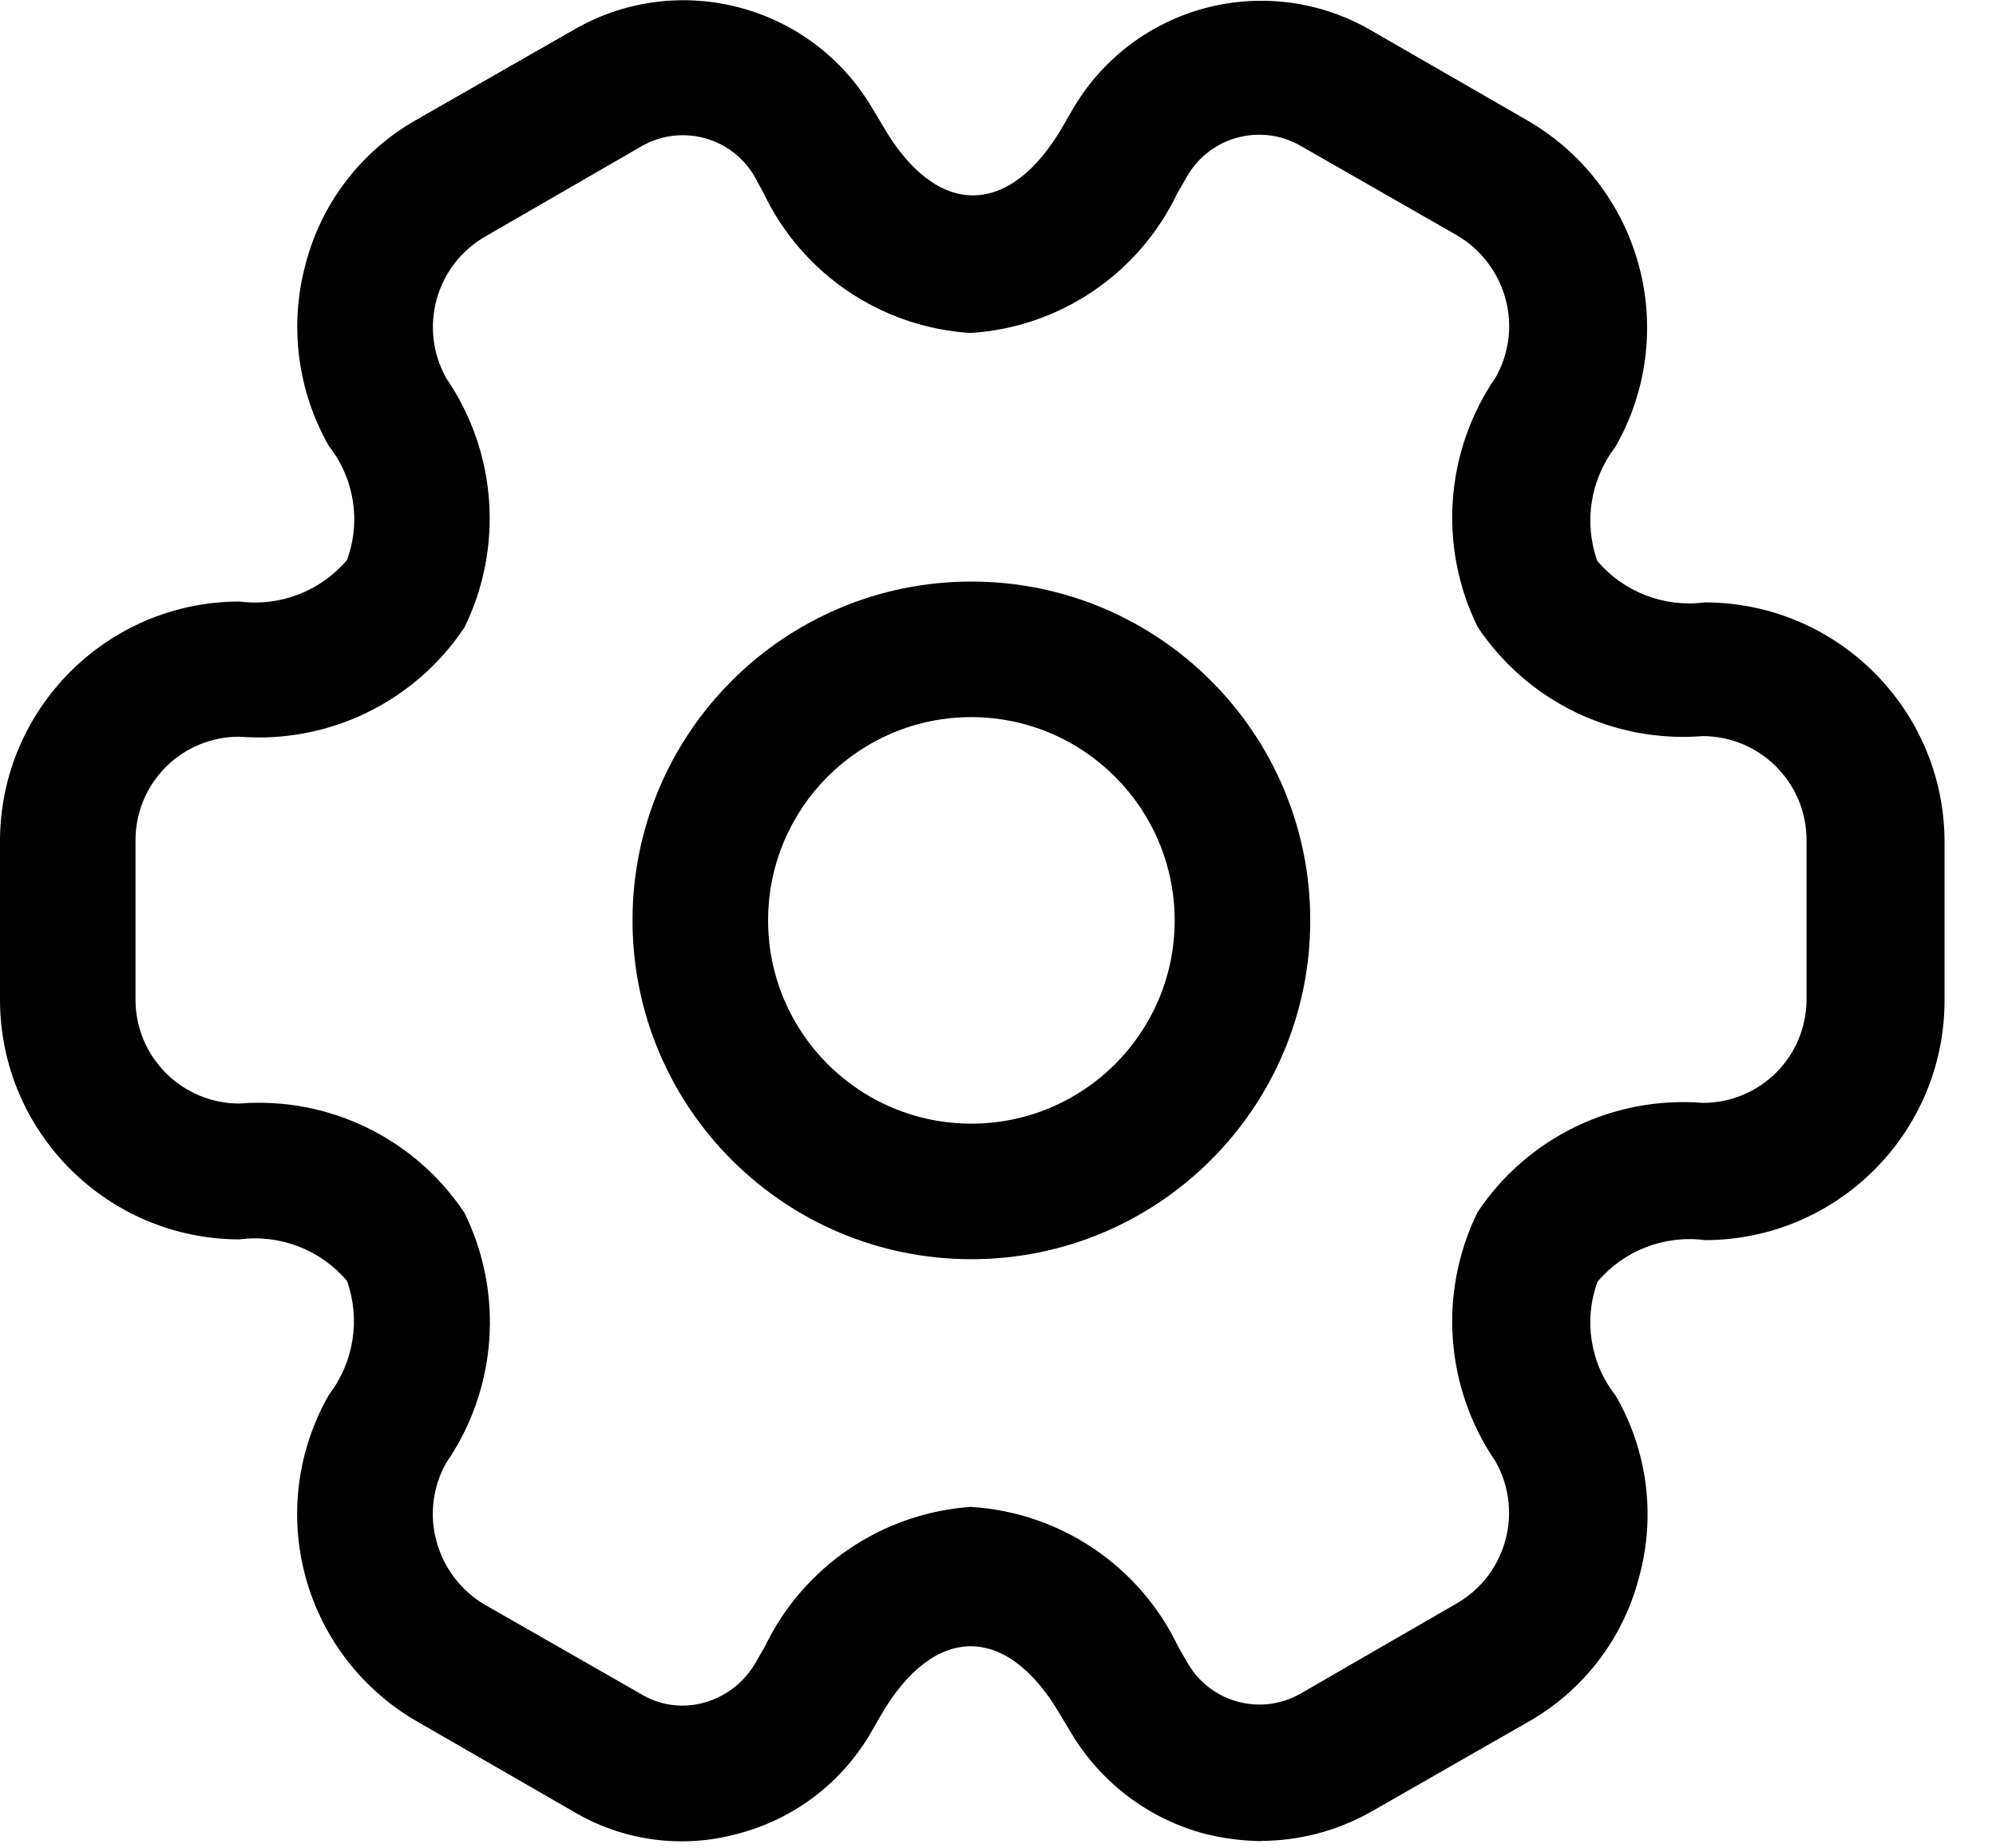
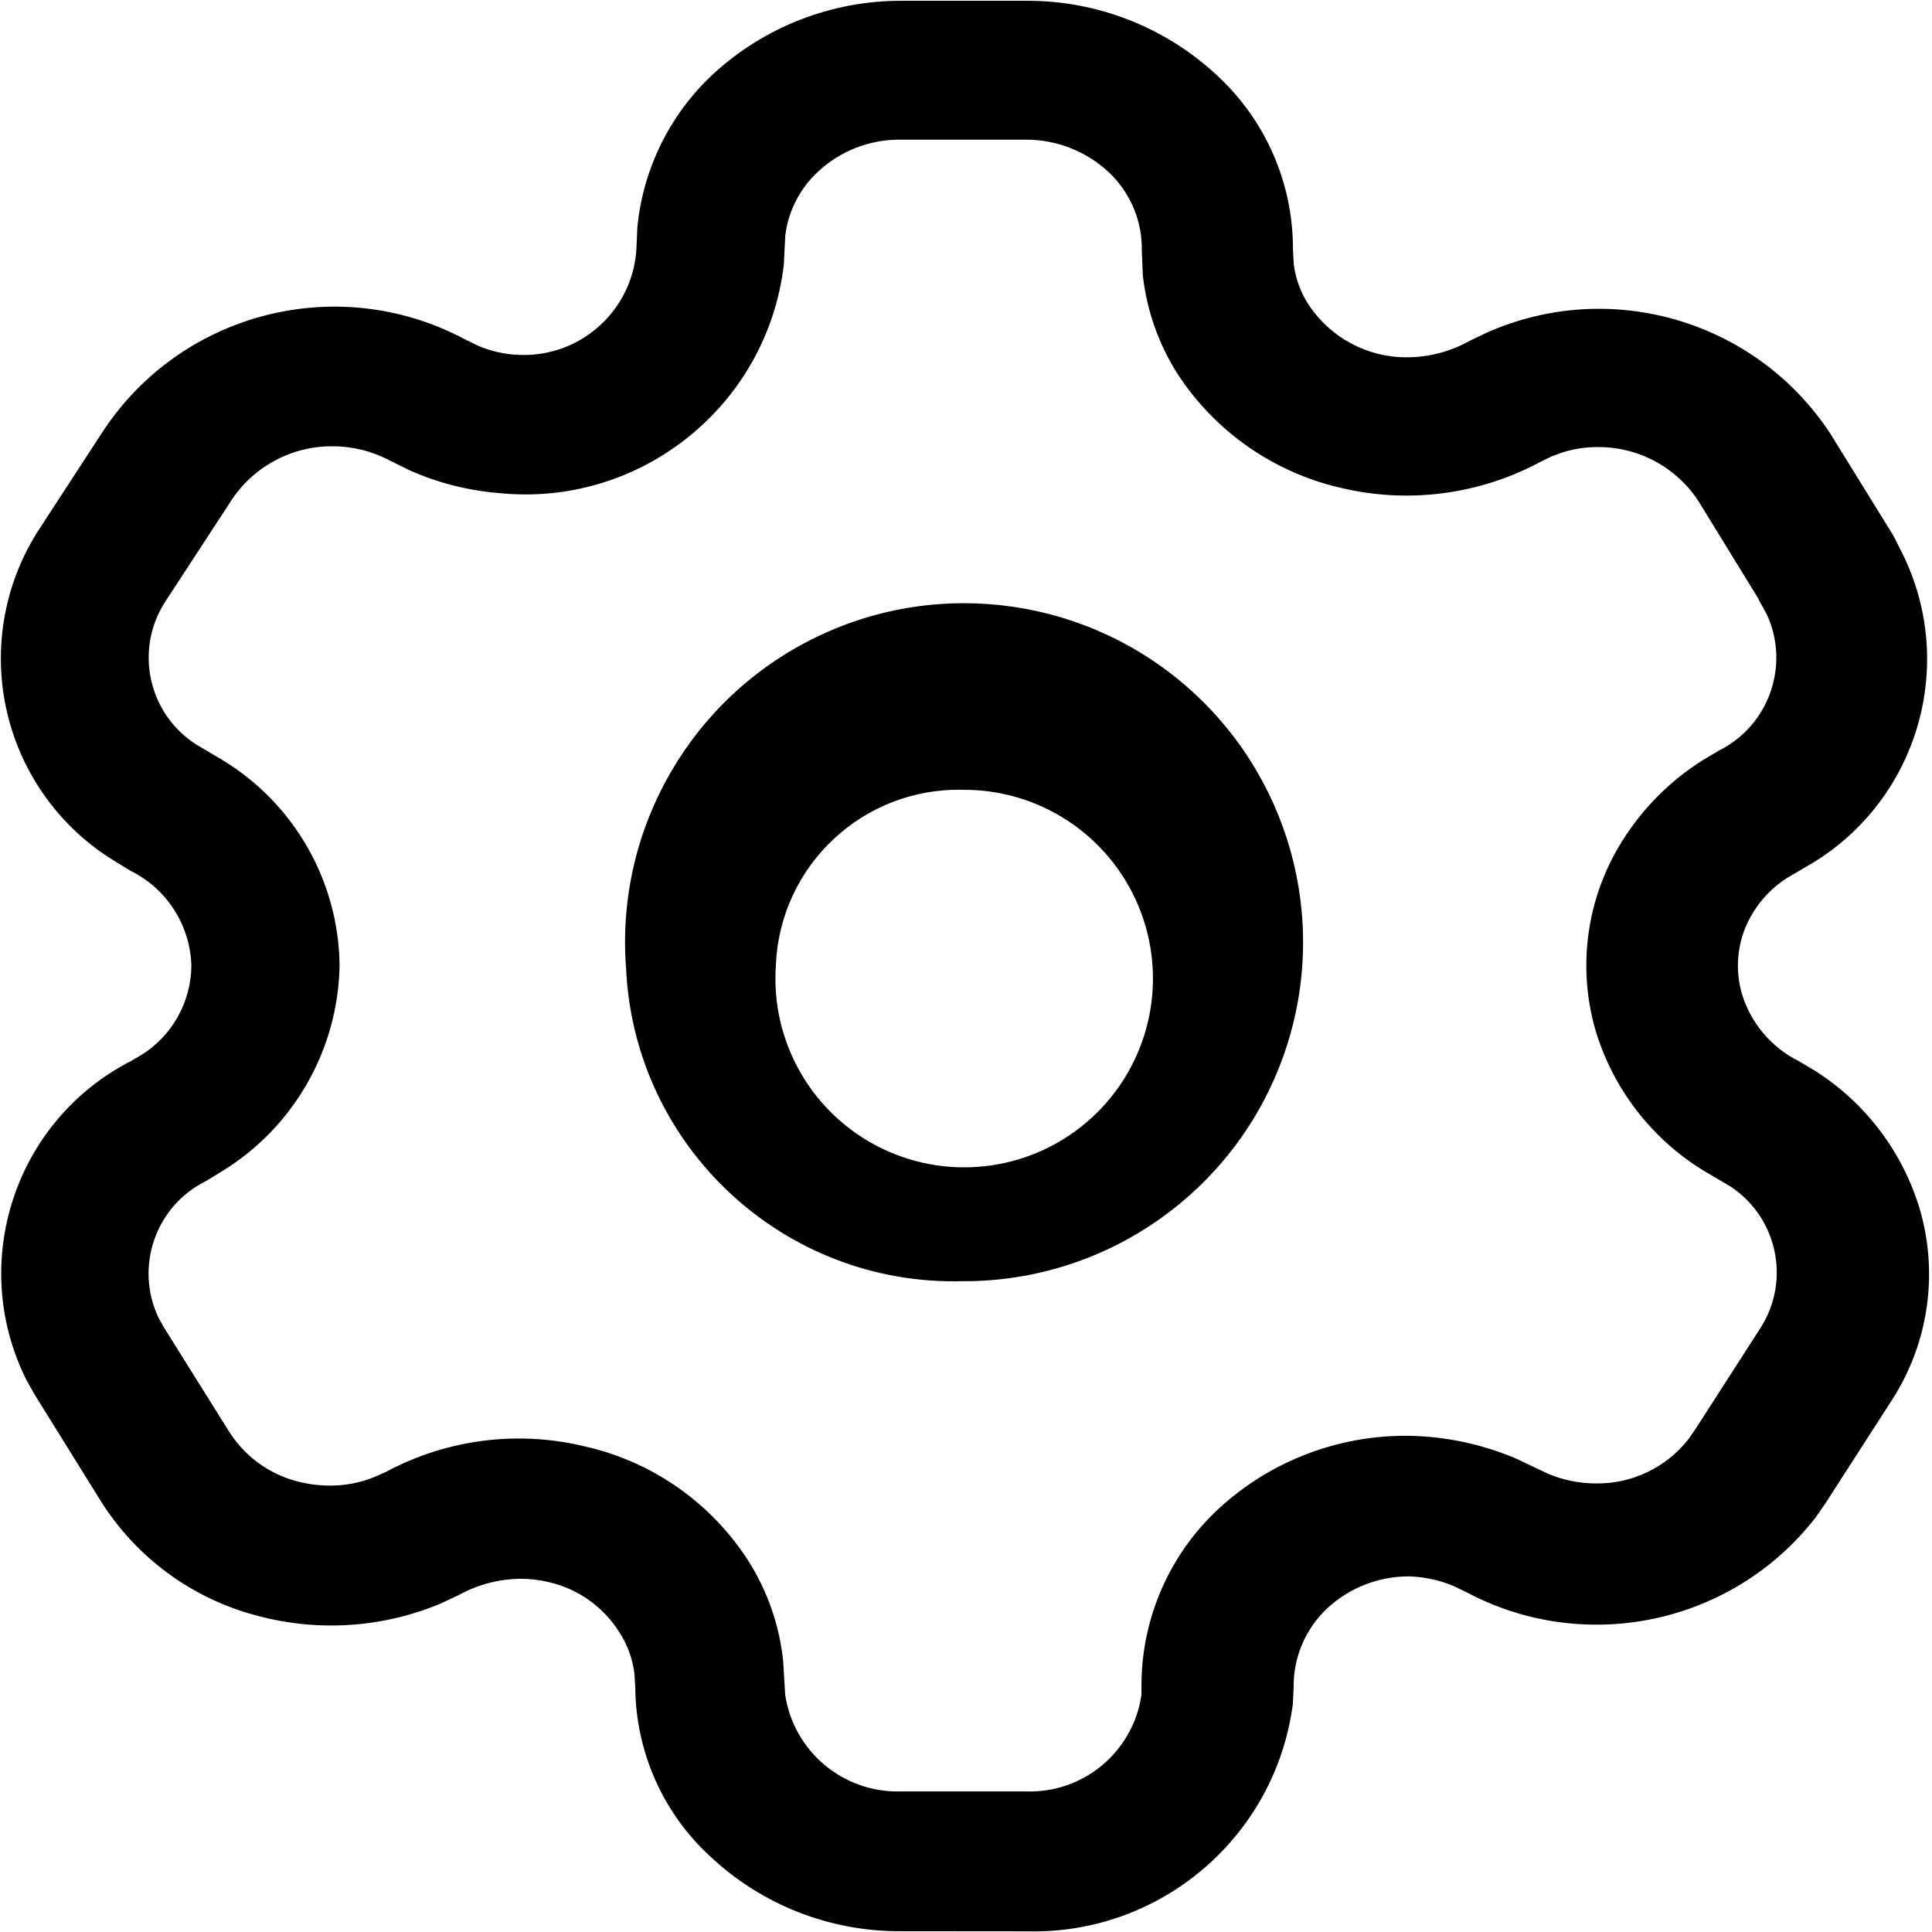
- <svg xmlns="http://www.w3.org/2000/svg" data-name="menu-item-icon" id="Group_10522" width="27" height="25" viewBox="0 0 27 25">
-   <path id="Path_69127" data-name="Path 69127" d="M12.834,17.417a4.584,4.584,0,1,1,4.584-4.584A4.585,4.585,0,0,1,12.834,17.417Zm0-7.334a2.75,2.75,0,1,0,2.75,2.75A2.754,2.754,0,0,0,12.834,10.083Z" transform="translate(0.306 -0.381)" />
-   <path id="Path_69128" data-name="Path 69128" d="M18.314,26.721a3.324,3.324,0,0,1-.77-.1,3,3,0,0,1-1.8-1.357l-.147-.244c-.721-1.247-1.711-1.247-2.432,0l-.134.232a2.93,2.93,0,0,1-1.8,1.369A2.862,2.862,0,0,1,9,26.317l-2.1-1.21a3.239,3.239,0,0,1-1.2-4.425,1.635,1.635,0,0,0,.244-1.54,1.629,1.629,0,0,0-1.455-.562A3.245,3.245,0,0,1,1.25,15.341V13.189A3.245,3.245,0,0,1,4.489,9.95a1.629,1.629,0,0,0,1.455-.562A1.6,1.6,0,0,0,5.7,7.848a3.253,3.253,0,0,1-.318-2.457A3.153,3.153,0,0,1,6.9,3.423l2.115-1.21a2.961,2.961,0,0,1,4.034,1.063l.147.244c.721,1.247,1.711,1.247,2.432,0l.134-.232A2.951,2.951,0,0,1,19.8,2.225l2.1,1.21a3.239,3.239,0,0,1,1.2,4.425,1.635,1.635,0,0,0-.244,1.54,1.629,1.629,0,0,0,1.455.562A3.245,3.245,0,0,1,27.554,13.2v2.151a3.245,3.245,0,0,1-3.239,3.239,1.629,1.629,0,0,0-1.455.562,1.6,1.6,0,0,0,.244,1.54,3.2,3.2,0,0,1,.318,2.457,3.154,3.154,0,0,1-1.516,1.968l-2.115,1.21a3.042,3.042,0,0,1-1.479.391ZM14.39,22.2a3.33,3.33,0,0,1,2.8,1.895l.134.232a1.121,1.121,0,0,0,1.516.4l2.115-1.222a1.414,1.414,0,0,0,.526-1.919,3.356,3.356,0,0,1-.244-3.374,3.339,3.339,0,0,1,3.044-1.479,1.4,1.4,0,0,0,1.406-1.406V13.177a1.406,1.406,0,0,0-1.406-1.406,3.339,3.339,0,0,1-3.044-1.479,3.356,3.356,0,0,1,.244-3.374,1.4,1.4,0,0,0,.134-1.063A1.43,1.43,0,0,0,20.966,5L18.852,3.79a1.125,1.125,0,0,0-1.54.4l-.134.232a3.33,3.33,0,0,1-2.8,1.895,3.33,3.33,0,0,1-2.8-1.895l-.134-.244A1.122,1.122,0,0,0,9.929,3.79L7.814,5.012a1.414,1.414,0,0,0-.526,1.919A3.356,3.356,0,0,1,7.533,10.3a3.339,3.339,0,0,1-3.044,1.479,1.4,1.4,0,0,0-1.406,1.406v2.151a1.406,1.406,0,0,0,1.406,1.406,3.339,3.339,0,0,1,3.044,1.479A3.356,3.356,0,0,1,7.288,21.6a1.4,1.4,0,0,0-.134,1.063,1.43,1.43,0,0,0,.648.856l2.115,1.21a1.081,1.081,0,0,0,.843.122,1.159,1.159,0,0,0,.7-.526l.134-.232a3.355,3.355,0,0,1,2.8-1.895Z" transform="translate(-1.25 -1.812)" />
+ <svg xmlns="http://www.w3.org/2000/svg" data-name="main-color-icon" width="17" height="17" viewBox="0 0 17 17">
+   <path id="icon_setting" data-name="icon setting" d="M708.953,400.993a2.428,2.428,0,0,1-1.684-.661,2.041,2.041,0,0,1-.656-1.484l-.008-.126a.864.864,0,0,0-.132-.359.994.994,0,0,0-.614-.44,1.068,1.068,0,0,0-.254-.031,1.147,1.147,0,0,0-.549.145l-.158.074a2.5,2.5,0,0,1-1.6.109,2.318,2.318,0,0,1-1.4-1.031l-.569-.916-.076-.135a2.1,2.1,0,0,1,.919-2.8l.095-.055a.937.937,0,0,0,.44-.782.961.961,0,0,0-.536-.839l-.139-.085a2.088,2.088,0,0,1-.682-2.893l.579-.889a2.439,2.439,0,0,1,3.172-.816l.119.059a1.008,1.008,0,0,0,.38.085.992.992,0,0,0,1.024-.956v0l.007-.165a2.121,2.121,0,0,1,.671-1.354,2.437,2.437,0,0,1,1.654-.641h1.1a2.442,2.442,0,0,1,1.682.662,2.073,2.073,0,0,1,.662,1.529l.007.126a.841.841,0,0,0,.128.353,1.03,1.03,0,0,0,.872.467,1.134,1.134,0,0,0,.55-.146l.146-.07a2.435,2.435,0,0,1,3.025.887l.547.885a.629.629,0,0,1,.038.073l.051.1a2.1,2.1,0,0,1-.789,2.719l-.229.134a.953.953,0,0,0-.295.3.885.885,0,0,0-.1.721.979.979,0,0,0,.5.59l.149.089a2.182,2.182,0,0,1,.918,1.222,2.041,2.041,0,0,1-.243,1.664l-.589.915-.089.128a2.44,2.44,0,0,1-3.061.66l-.122-.059a1.1,1.1,0,0,0-.388-.085h-.006a1.05,1.05,0,0,0-.714.277.935.935,0,0,0-.3.7l-.007.146a2.3,2.3,0,0,1-2.34,2Zm-2.751-4.258a2.312,2.312,0,0,1,1.412,1.009,2.042,2.042,0,0,1,.3.869l.018.3a1,1,0,0,0,1.017.85h1.1a.993.993,0,0,0,1.018-.85l0-.093a2.12,2.12,0,0,1,.684-1.549,2.423,2.423,0,0,1,1.663-.637h.013a2.526,2.526,0,0,1,.936.2l.282.134a1.091,1.091,0,0,0,.414.085,1.018,1.018,0,0,0,.82-.388l.065-.094.575-.894a.906.906,0,0,0-.268-1.236l-.244-.144a2.185,2.185,0,0,1-.948-1.242,2.057,2.057,0,0,1,.237-1.653,2.252,2.252,0,0,1,.708-.712l.143-.085a.913.913,0,0,0,.422-1.2l-.063-.113-.012-.026-.522-.85a1.048,1.048,0,0,0-.893-.482,1.021,1.021,0,0,0-.305.046l-.1.037-.089.043a2.489,2.489,0,0,1-1.771.231,2.338,2.338,0,0,1-1.429-1,2.042,2.042,0,0,1-.306-.868l-.009-.214a.925.925,0,0,0-.289-.692,1.064,1.064,0,0,0-.731-.288h-1.106a1.046,1.046,0,0,0-.72.279.917.917,0,0,0-.291.562l-.013.259a2.291,2.291,0,0,1-2.514,2.009,2.419,2.419,0,0,1-.78-.2l-.172-.085a1.069,1.069,0,0,0-.505-.126,1.057,1.057,0,0,0-.9.491l-.579.887a.907.907,0,0,0,.278,1.245l.233.138a2.142,2.142,0,0,1,1.03,1.809,2.168,2.168,0,0,1-1.034,1.809l-.139.085a.908.908,0,0,0-.422,1.2l.05.09.563.9a1.009,1.009,0,0,0,.614.455,1.144,1.144,0,0,0,.287.036,1.018,1.018,0,0,0,.388-.076l.1-.044A2.47,2.47,0,0,1,706.2,396.735Zm.328-4.239a2.983,2.983,0,1,1,3.04,2.777h-.065A2.887,2.887,0,0,1,706.531,392.5Zm1.32,0a1.661,1.661,0,1,0,1.693-1.546h-.037A1.608,1.608,0,0,0,707.85,392.5Z" transform="translate(-701.023 -384)" />
</svg>
